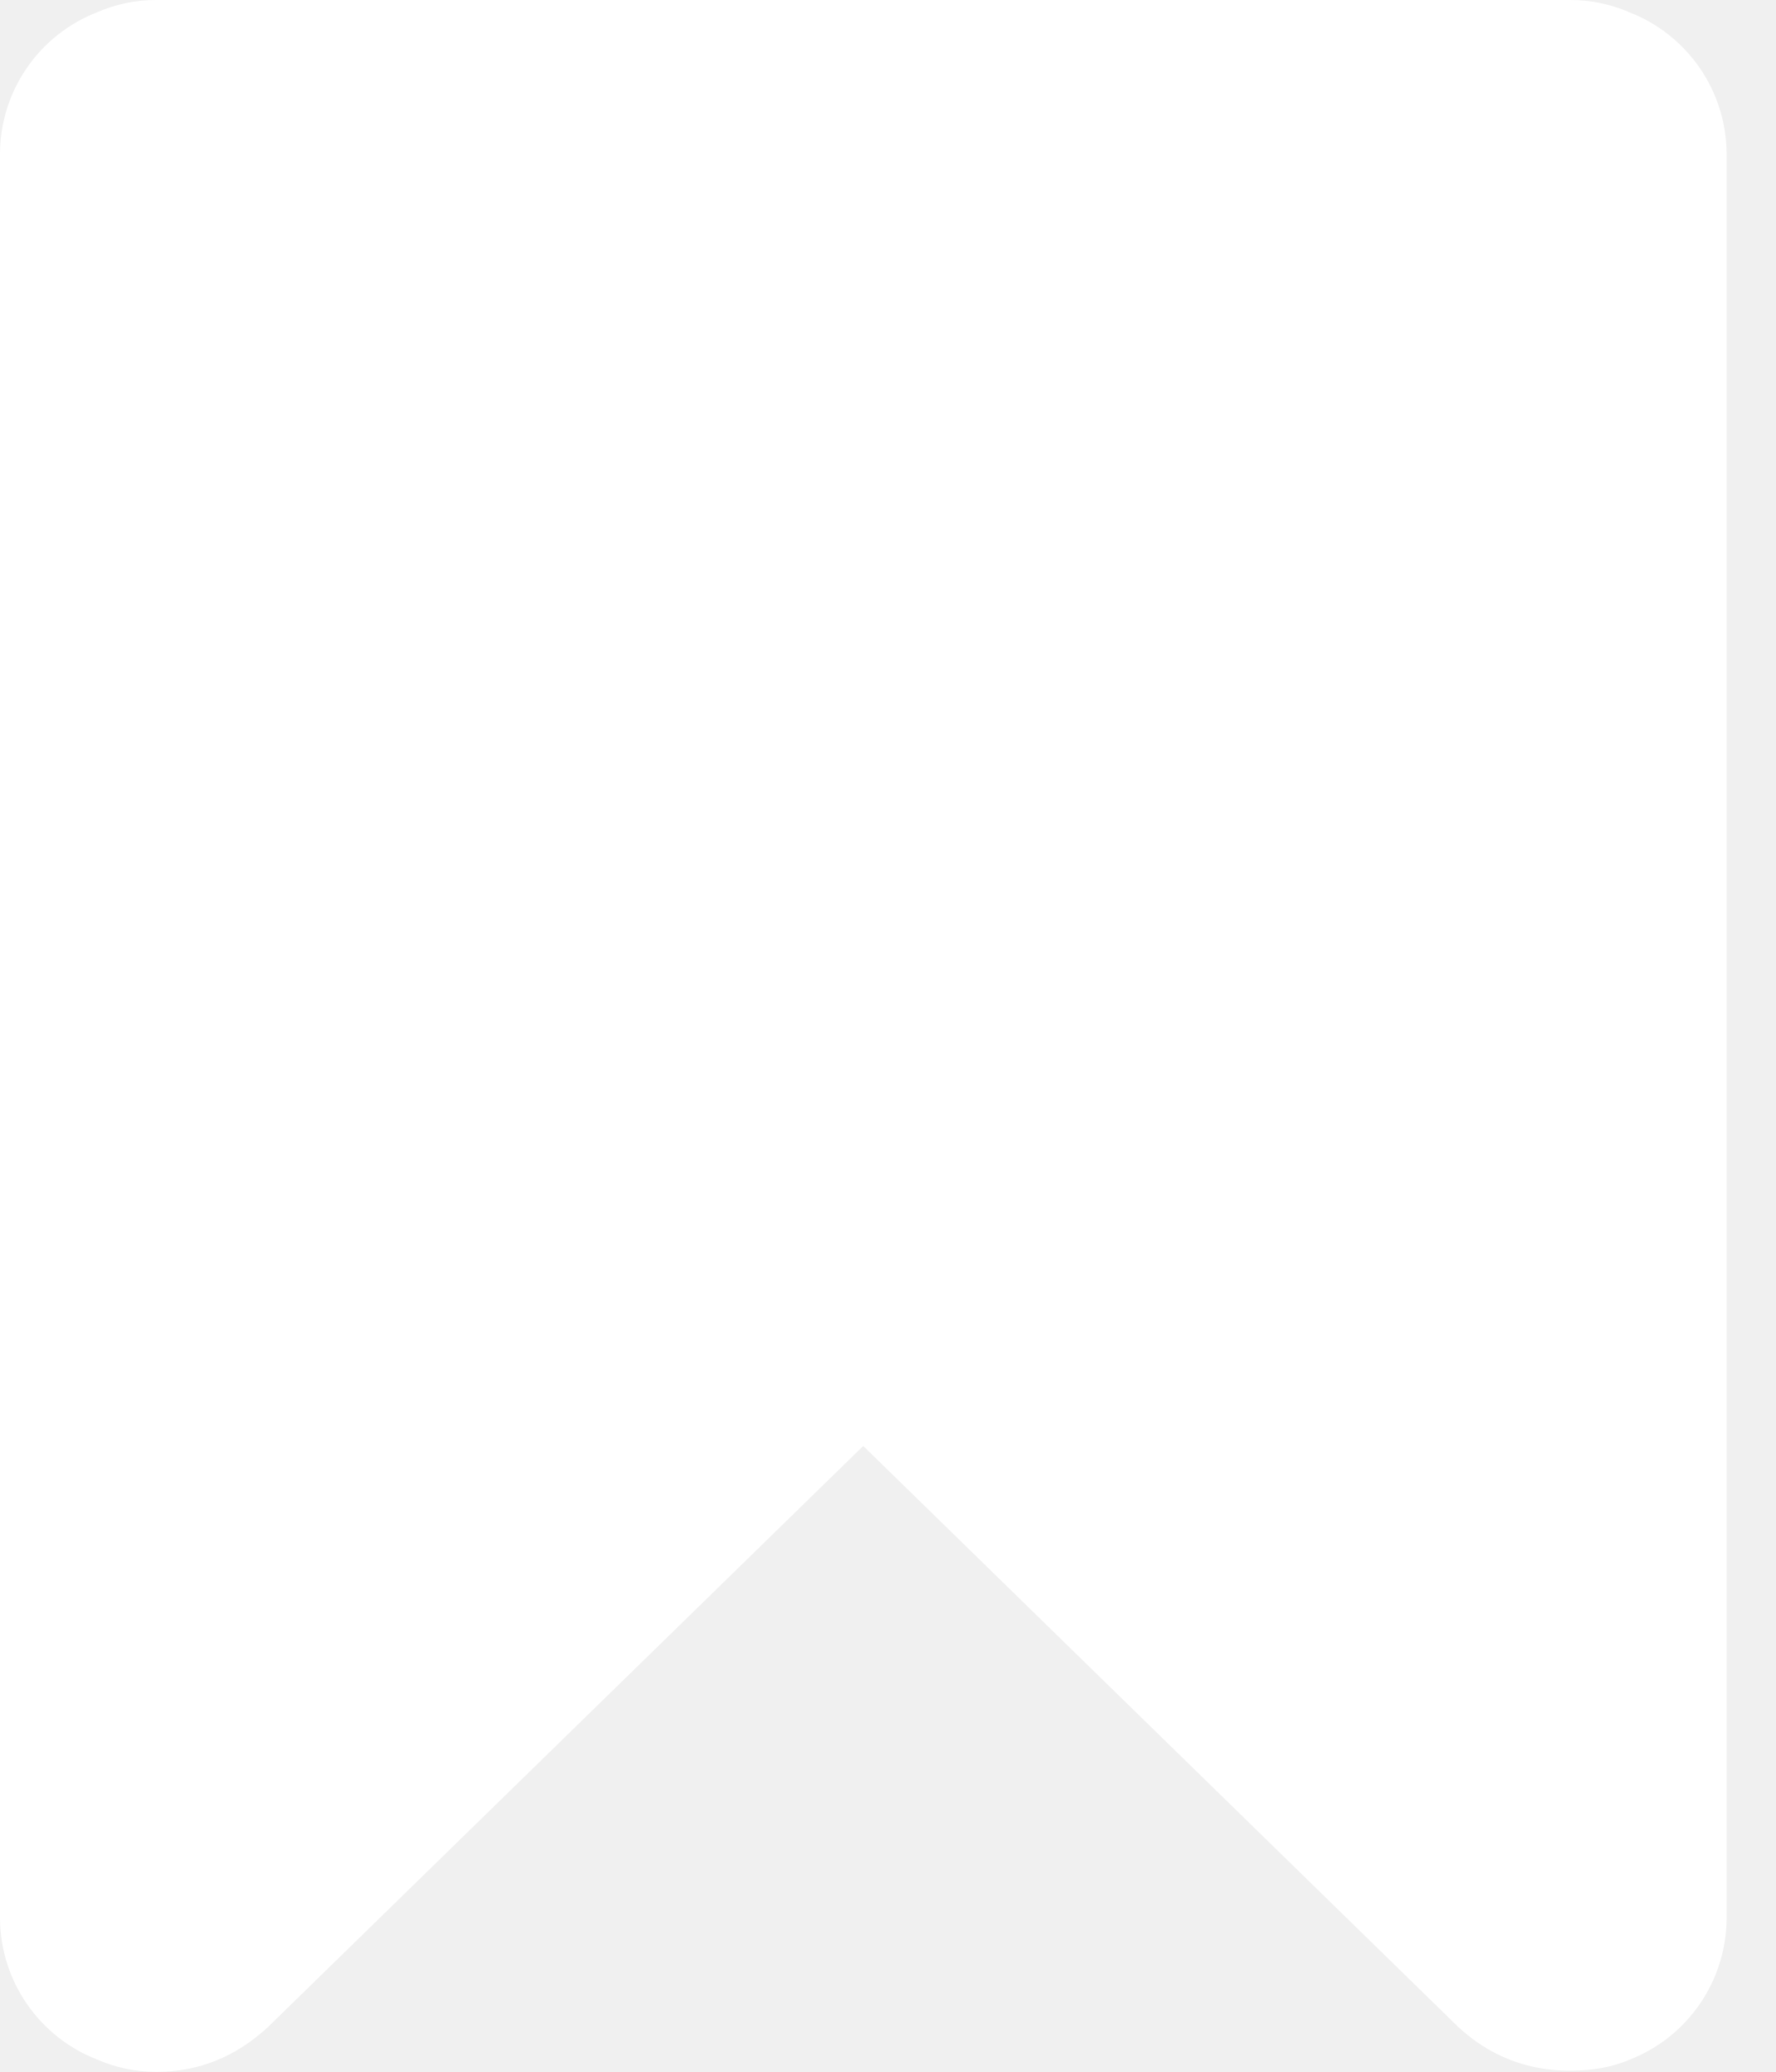
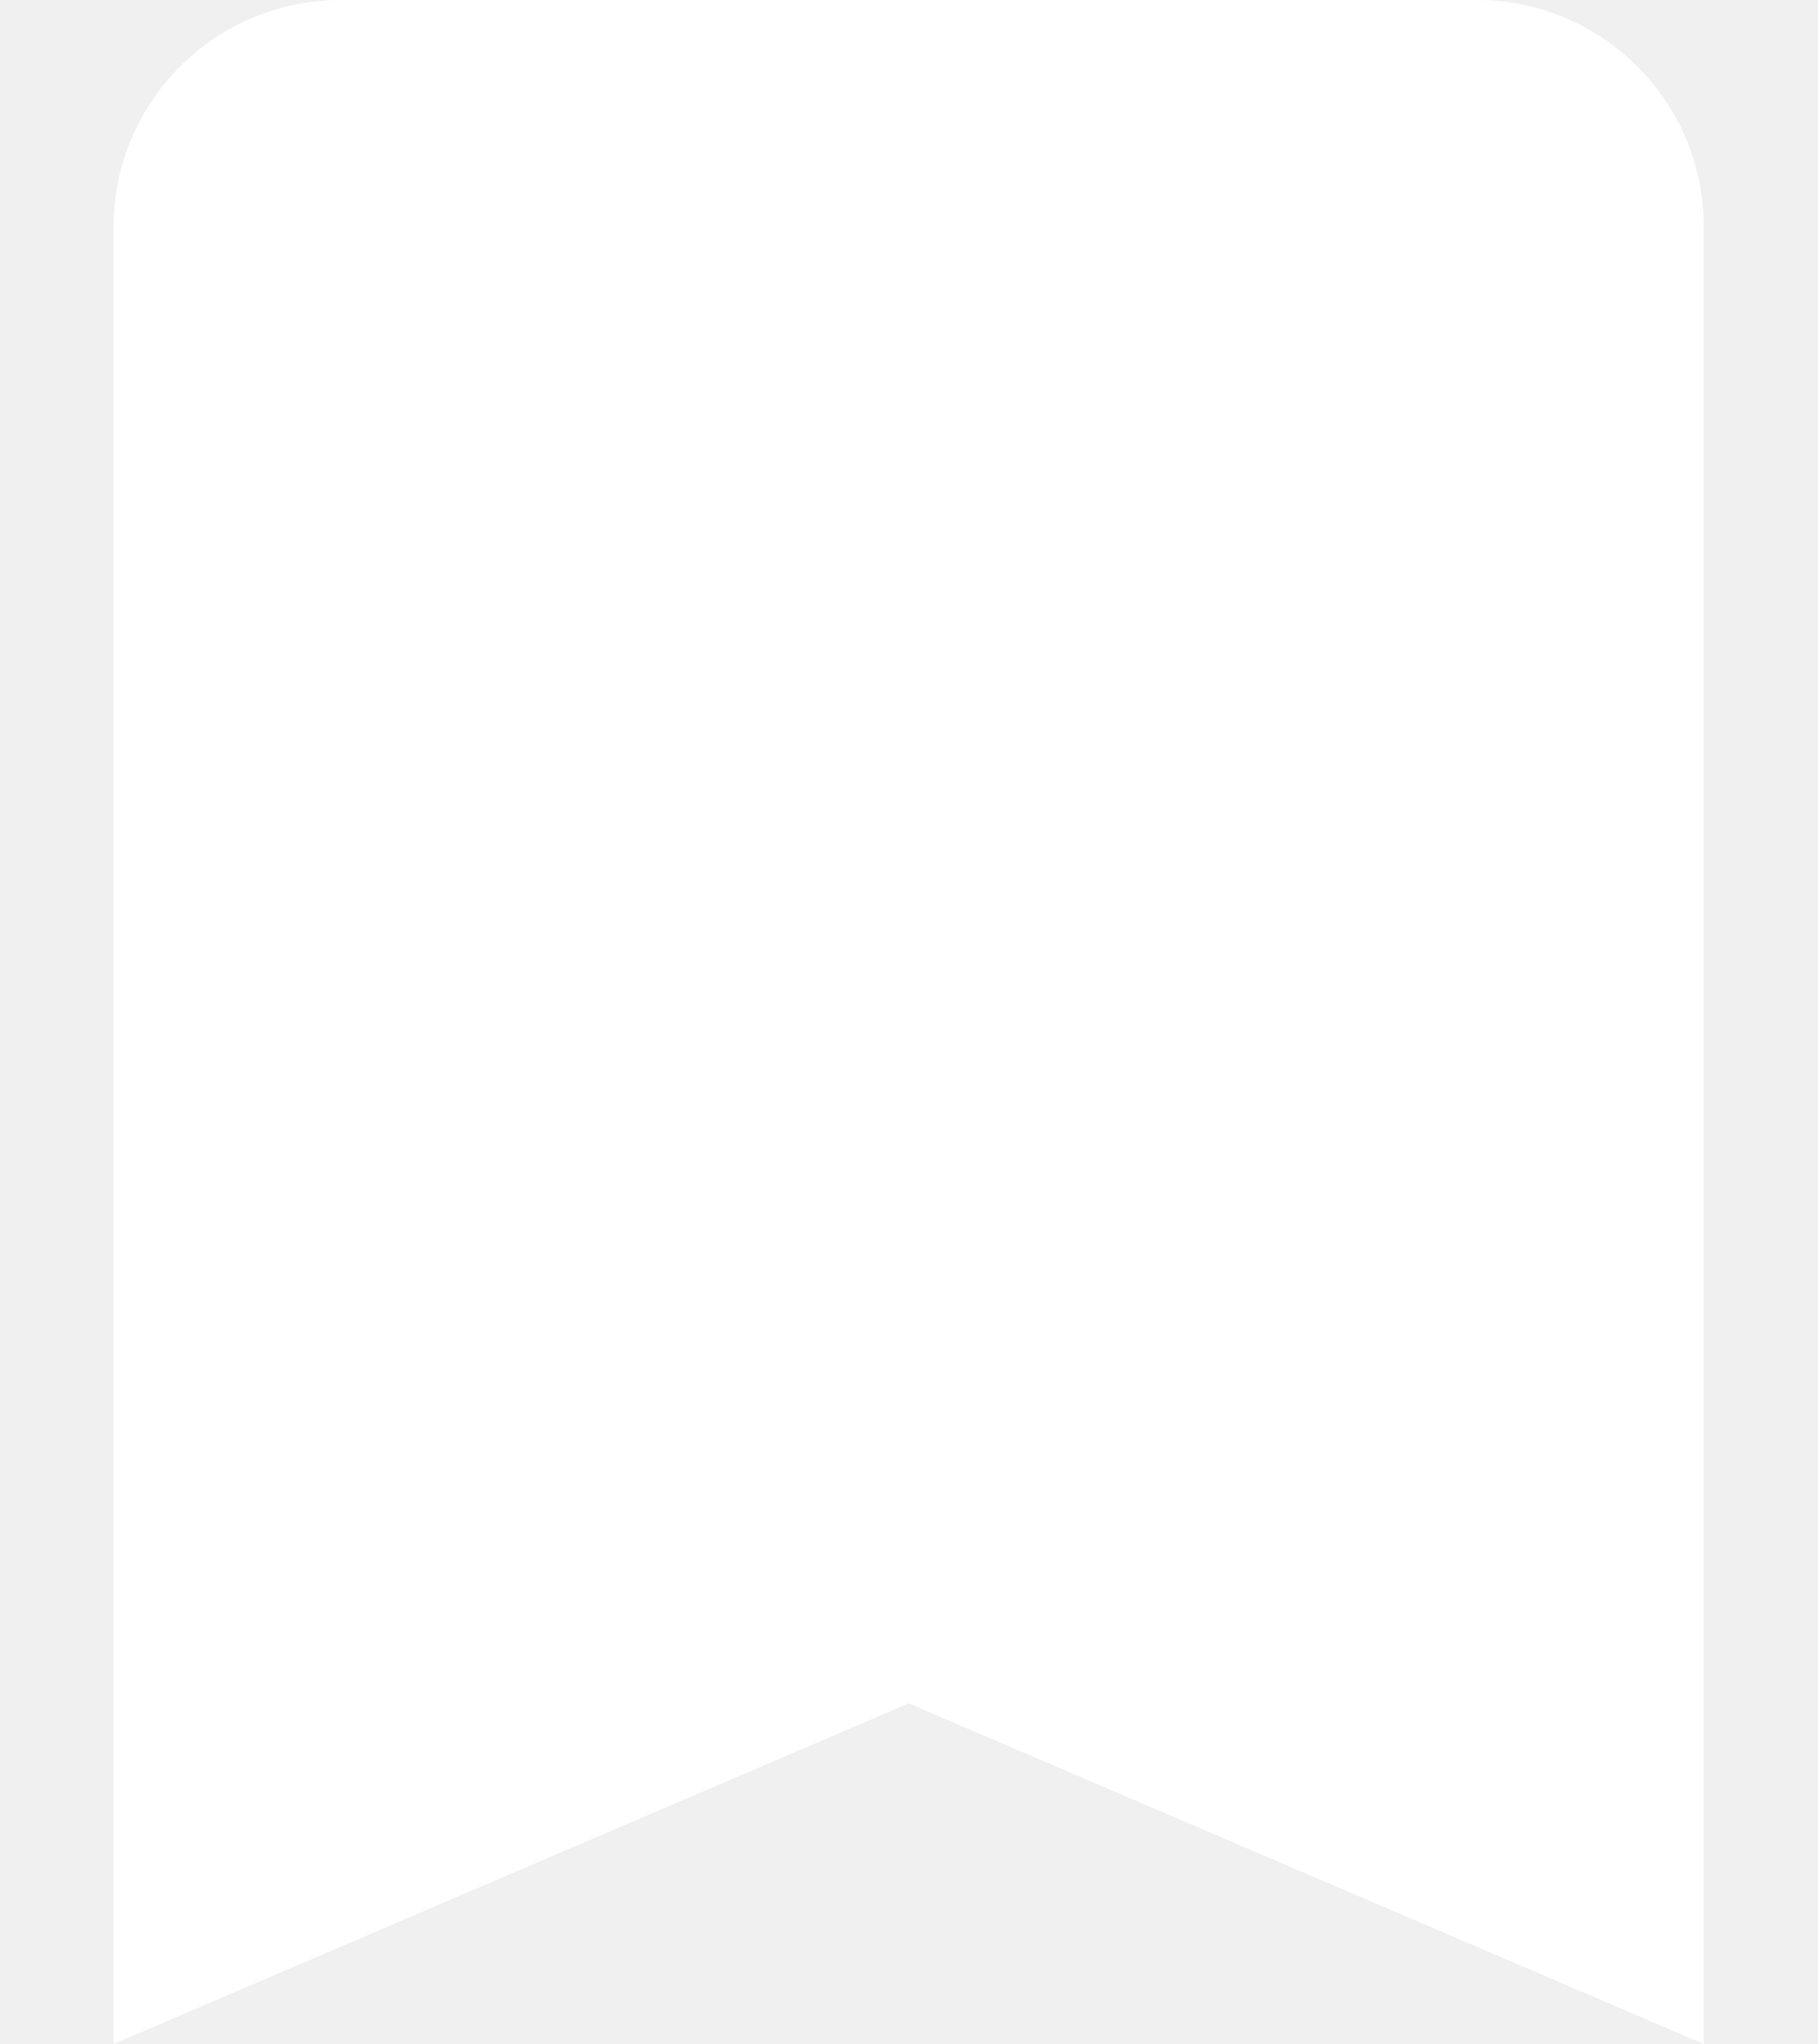
- <svg xmlns="http://www.w3.org/2000/svg" width="12" height="14">
-   <path d="M10.61 0c.14 0 .273.028.4.083a1.03 1.03 0 0 1 .657.953v11.928a1.03 1.03 0 0 1-.656.953c-.116.05-.25.074-.402.074-.291 0-.543-.099-.756-.296L5.833 9.77l-4.02 3.924c-.218.203-.47.305-.756.305a.995.995 0 0 1-.4-.083A1.03 1.03 0 0 1 0 12.964V1.036A1.03 1.03 0 0 1 .656.083.995.995 0 0 1 1.057 0h9.552Z" fill="#FFF" />
+ <svg xmlns="http://www.w3.org/2000/svg" viewBox="4 3 16 18" width="100%" height="100%">
+   <path d="M17,3H7A2,2 0 0,0 5,5V21L12,18L19,21V5C19,3.89 18.1,3 17,3Z" fill="white" />
</svg>
